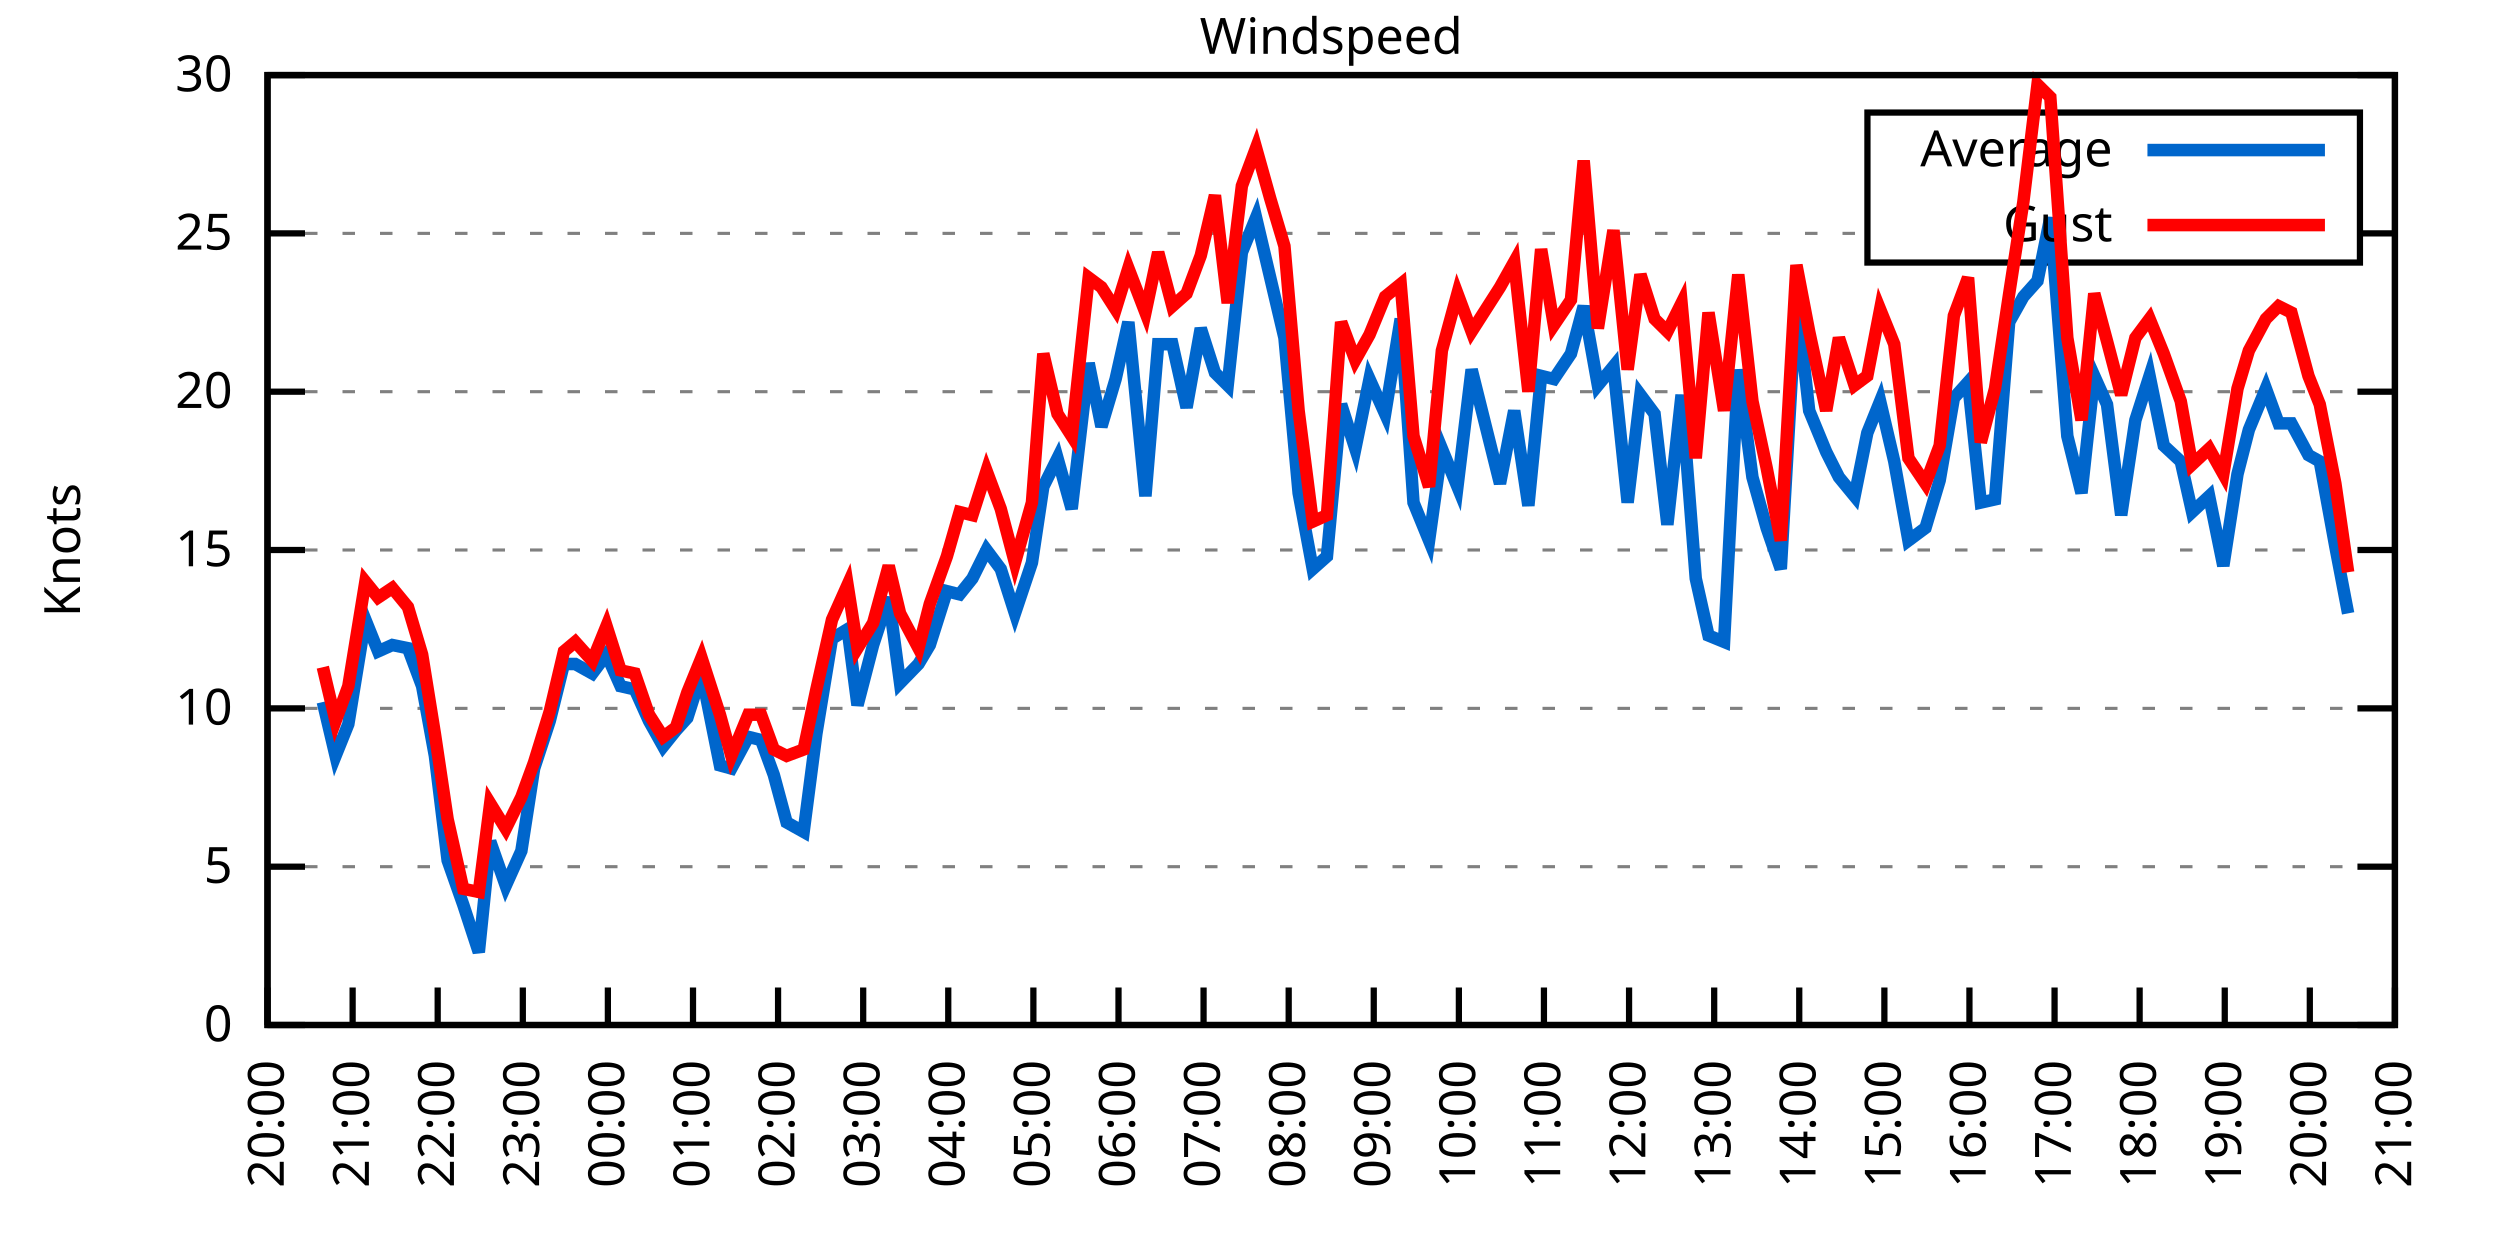
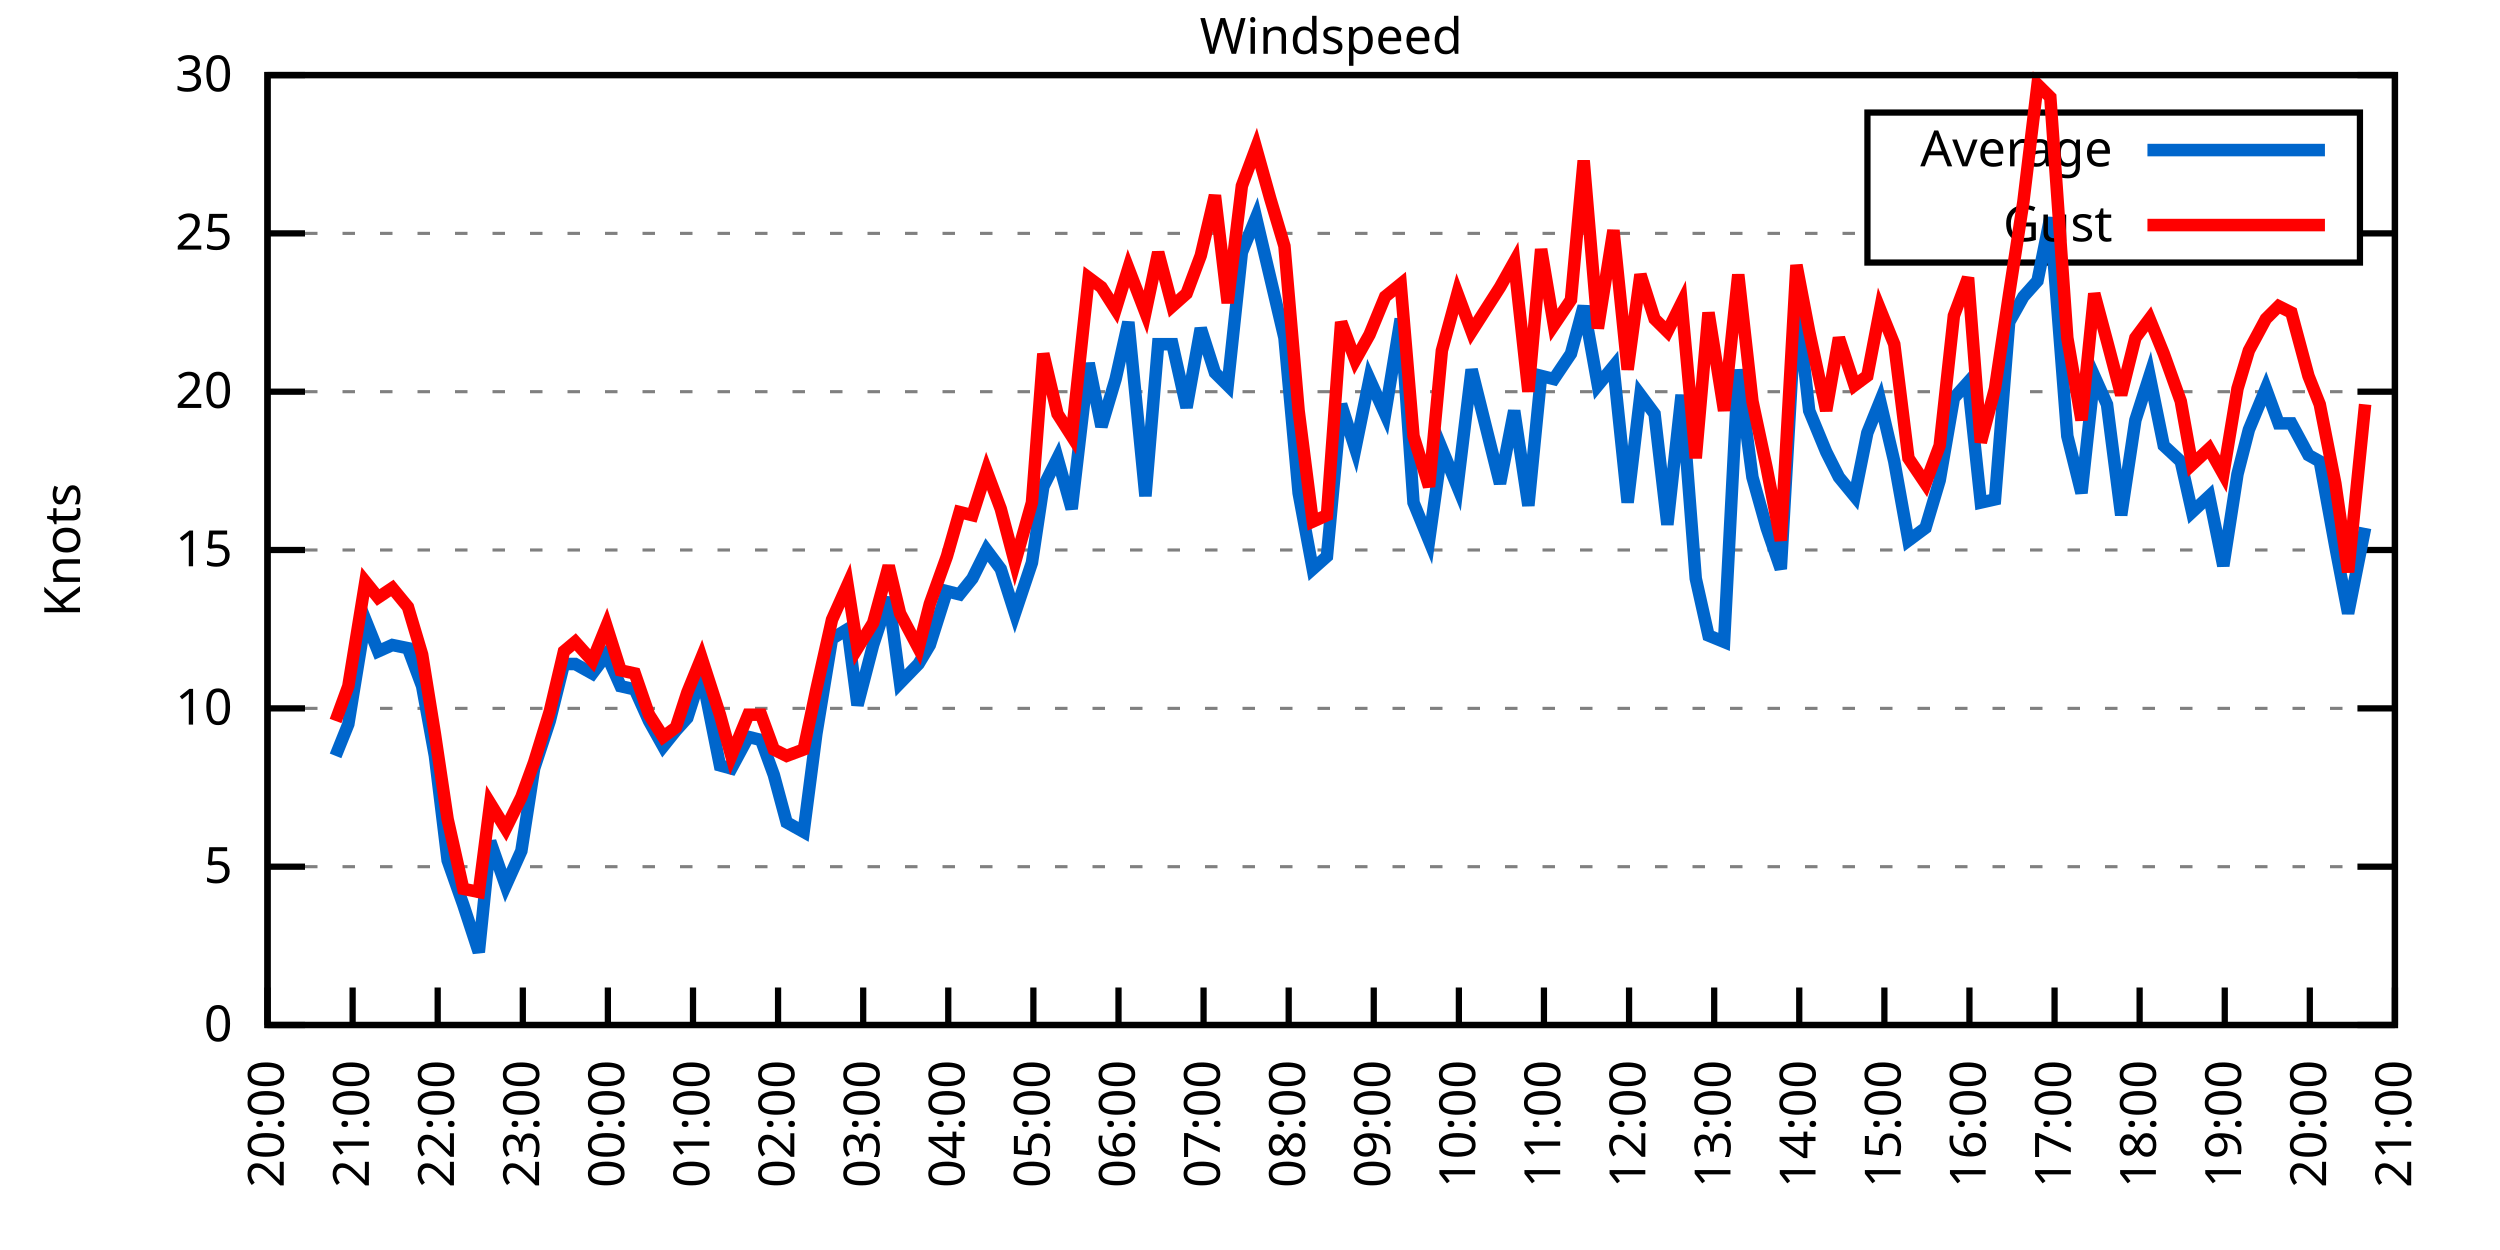
<svg xmlns="http://www.w3.org/2000/svg" xmlns:xlink="http://www.w3.org/1999/xlink" width="400" height="200" viewBox="0 0 400 200">
  <g id="gnuplot_canvas">
    <rect x="0" y="0" width="400" height="200" fill="none" />
    <defs>
      <circle id="gpDot" r="0.5" stroke-width="0.5" stroke="currentColor" />
      <path id="gpPt0" stroke-width="0.333" stroke="currentColor" d="M-1,0 h2 M0,-1 v2" />
      <path id="gpPt1" stroke-width="0.333" stroke="currentColor" d="M-1,-1 L1,1 M1,-1 L-1,1" />
      <path id="gpPt2" stroke-width="0.333" stroke="currentColor" d="M-1,0 L1,0 M0,-1 L0,1 M-1,-1 L1,1 M-1,1 L1,-1" />
      <rect id="gpPt3" stroke-width="0.333" stroke="currentColor" x="-1" y="-1" width="2" height="2" />
      <rect id="gpPt4" stroke-width="0.333" stroke="currentColor" fill="currentColor" x="-1" y="-1" width="2" height="2" />
      <circle id="gpPt5" stroke-width="0.333" stroke="currentColor" cx="0" cy="0" r="1" />
      <use xlink:href="#gpPt5" id="gpPt6" fill="currentColor" stroke="none" />
      <path id="gpPt7" stroke-width="0.333" stroke="currentColor" d="M0,-1.33 L-1.33,0.67 L1.33,0.67 z" />
      <use xlink:href="#gpPt7" id="gpPt8" fill="currentColor" stroke="none" />
      <use xlink:href="#gpPt7" id="gpPt9" stroke="currentColor" transform="rotate(180)" />
      <use xlink:href="#gpPt9" id="gpPt10" fill="currentColor" stroke="none" />
      <use xlink:href="#gpPt3" id="gpPt11" stroke="currentColor" transform="rotate(45)" />
      <use xlink:href="#gpPt11" id="gpPt12" fill="currentColor" stroke="none" />
      <path id="gpPt13" stroke-width="0.333" stroke="currentColor" d="M0,1.330 L1.265,0.411 L0.782,-1.067 L-0.782,-1.076 L-1.265,0.411 z" />
      <use xlink:href="#gpPt13" id="gpPt14" fill="currentColor" stroke="none" />
      <filter id="textbox" filterUnits="objectBoundingBox" x="0" y="0" height="1" width="1">
        <feFlood flood-color="white" flood-opacity="1" result="bgnd" />
        <feComposite in="SourceGraphic" in2="bgnd" operator="atop" />
      </filter>
      <filter id="greybox" filterUnits="objectBoundingBox" x="0" y="0" height="1" width="1">
        <feFlood flood-color="lightgrey" flood-opacity="1" result="grey" />
        <feComposite in="SourceGraphic" in2="grey" operator="atop" />
      </filter>
    </defs>
    <g fill="none" color="white" stroke="currentColor" stroke-width="1.00" stroke-linecap="butt" stroke-linejoin="miter">
</g>
    <g fill="none" color="black" stroke="currentColor" stroke-width="1.00" stroke-linecap="butt" stroke-linejoin="miter">
      <g stroke="none" shape-rendering="crispEdges">
        <polygon fill="rgb(255, 255, 255)" points="42.80,164.00 383.18,164.00 383.18,12.02 42.80,12.02 " />
      </g>
    </g>
    <g fill="none" color="black" stroke="currentColor" stroke-width="1.00" stroke-linecap="butt" stroke-linejoin="miter">
</g>
    <g fill="none" color="black" stroke="black" stroke-width="0.50" stroke-linecap="butt" stroke-linejoin="miter">
</g>
    <g fill="none" color="gray" stroke="currentColor" stroke-width="0.50" stroke-linecap="butt" stroke-linejoin="miter">
      <path stroke="gray" stroke-dasharray="2,4" class="gridline" d="M42.80,164.00 L383.19,164.00  " />
    </g>
    <g fill="none" color="gray" stroke="gray" stroke-width="1.00" stroke-linecap="butt" stroke-linejoin="miter">
</g>
    <g fill="none" color="black" stroke="currentColor" stroke-width="1.00" stroke-linecap="butt" stroke-linejoin="miter">
      <path stroke="black" d="M42.80,164.00 L48.80,164.00 M383.19,164.00 L377.19,164.00  " />
      <g transform="translate(37.20,166.60)" stroke="none" fill="black" font-family="Sans" font-size="8.00" text-anchor="end">
        <text>
          <tspan font-family="Sans"> 0</tspan>
        </text>
      </g>
    </g>
    <g fill="none" color="black" stroke="currentColor" stroke-width="1.00" stroke-linecap="butt" stroke-linejoin="miter">
</g>
    <g fill="none" color="black" stroke="black" stroke-width="0.50" stroke-linecap="butt" stroke-linejoin="miter">
</g>
    <g fill="none" color="gray" stroke="currentColor" stroke-width="0.50" stroke-linecap="butt" stroke-linejoin="miter">
      <path stroke="gray" stroke-dasharray="2,4" class="gridline" d="M42.80,138.67 L383.19,138.67  " />
    </g>
    <g fill="none" color="gray" stroke="gray" stroke-width="1.00" stroke-linecap="butt" stroke-linejoin="miter">
</g>
    <g fill="none" color="black" stroke="currentColor" stroke-width="1.00" stroke-linecap="butt" stroke-linejoin="miter">
      <path stroke="black" d="M42.80,138.67 L48.80,138.67 M383.19,138.67 L377.19,138.67  " />
      <g transform="translate(37.20,141.27)" stroke="none" fill="black" font-family="Sans" font-size="8.00" text-anchor="end">
        <text>
          <tspan font-family="Sans"> 5</tspan>
        </text>
      </g>
    </g>
    <g fill="none" color="black" stroke="currentColor" stroke-width="1.00" stroke-linecap="butt" stroke-linejoin="miter">
</g>
    <g fill="none" color="black" stroke="black" stroke-width="0.50" stroke-linecap="butt" stroke-linejoin="miter">
</g>
    <g fill="none" color="gray" stroke="currentColor" stroke-width="0.50" stroke-linecap="butt" stroke-linejoin="miter">
      <path stroke="gray" stroke-dasharray="2,4" class="gridline" d="M42.80,113.34 L383.19,113.34  " />
    </g>
    <g fill="none" color="gray" stroke="gray" stroke-width="1.00" stroke-linecap="butt" stroke-linejoin="miter">
</g>
    <g fill="none" color="black" stroke="currentColor" stroke-width="1.00" stroke-linecap="butt" stroke-linejoin="miter">
      <path stroke="black" d="M42.80,113.34 L48.80,113.34 M383.19,113.34 L377.19,113.34  " />
      <g transform="translate(37.20,115.94)" stroke="none" fill="black" font-family="Sans" font-size="8.00" text-anchor="end">
        <text>
          <tspan font-family="Sans"> 10</tspan>
        </text>
      </g>
    </g>
    <g fill="none" color="black" stroke="currentColor" stroke-width="1.00" stroke-linecap="butt" stroke-linejoin="miter">
</g>
    <g fill="none" color="black" stroke="black" stroke-width="0.50" stroke-linecap="butt" stroke-linejoin="miter">
</g>
    <g fill="none" color="gray" stroke="currentColor" stroke-width="0.50" stroke-linecap="butt" stroke-linejoin="miter">
      <path stroke="gray" stroke-dasharray="2,4" class="gridline" d="M42.80,88.00 L383.19,88.00  " />
    </g>
    <g fill="none" color="gray" stroke="gray" stroke-width="1.00" stroke-linecap="butt" stroke-linejoin="miter">
</g>
    <g fill="none" color="black" stroke="currentColor" stroke-width="1.00" stroke-linecap="butt" stroke-linejoin="miter">
      <path stroke="black" d="M42.80,88.00 L48.80,88.00 M383.19,88.00 L377.19,88.00  " />
      <g transform="translate(37.20,90.60)" stroke="none" fill="black" font-family="Sans" font-size="8.00" text-anchor="end">
        <text>
          <tspan font-family="Sans"> 15</tspan>
        </text>
      </g>
    </g>
    <g fill="none" color="black" stroke="currentColor" stroke-width="1.00" stroke-linecap="butt" stroke-linejoin="miter">
</g>
    <g fill="none" color="black" stroke="black" stroke-width="0.50" stroke-linecap="butt" stroke-linejoin="miter">
</g>
    <g fill="none" color="gray" stroke="currentColor" stroke-width="0.50" stroke-linecap="butt" stroke-linejoin="miter">
      <path stroke="gray" stroke-dasharray="2,4" class="gridline" d="M42.80,62.67 L383.19,62.67  " />
    </g>
    <g fill="none" color="gray" stroke="gray" stroke-width="1.00" stroke-linecap="butt" stroke-linejoin="miter">
</g>
    <g fill="none" color="black" stroke="currentColor" stroke-width="1.00" stroke-linecap="butt" stroke-linejoin="miter">
      <path stroke="black" d="M42.80,62.67 L48.80,62.67 M383.19,62.67 L377.19,62.67  " />
      <g transform="translate(37.20,65.27)" stroke="none" fill="black" font-family="Sans" font-size="8.00" text-anchor="end">
        <text>
          <tspan font-family="Sans"> 20</tspan>
        </text>
      </g>
    </g>
    <g fill="none" color="black" stroke="currentColor" stroke-width="1.00" stroke-linecap="butt" stroke-linejoin="miter">
</g>
    <g fill="none" color="black" stroke="black" stroke-width="0.50" stroke-linecap="butt" stroke-linejoin="miter">
</g>
    <g fill="none" color="gray" stroke="currentColor" stroke-width="0.50" stroke-linecap="butt" stroke-linejoin="miter">
      <path stroke="gray" stroke-dasharray="2,4" class="gridline" d="M42.80,37.34 L298.79,37.34 M377.59,37.34 L383.19,37.34  " />
    </g>
    <g fill="none" color="gray" stroke="gray" stroke-width="1.00" stroke-linecap="butt" stroke-linejoin="miter">
</g>
    <g fill="none" color="black" stroke="currentColor" stroke-width="1.00" stroke-linecap="butt" stroke-linejoin="miter">
      <path stroke="black" d="M42.80,37.34 L48.80,37.34 M383.19,37.34 L377.19,37.34  " />
      <g transform="translate(37.20,39.94)" stroke="none" fill="black" font-family="Sans" font-size="8.00" text-anchor="end">
        <text>
          <tspan font-family="Sans"> 25</tspan>
        </text>
      </g>
    </g>
    <g fill="none" color="black" stroke="currentColor" stroke-width="1.00" stroke-linecap="butt" stroke-linejoin="miter">
</g>
    <g fill="none" color="black" stroke="black" stroke-width="0.50" stroke-linecap="butt" stroke-linejoin="miter">
</g>
    <g fill="none" color="gray" stroke="currentColor" stroke-width="0.50" stroke-linecap="butt" stroke-linejoin="miter">
      <path stroke="gray" stroke-dasharray="2,4" class="gridline" d="M42.80,12.01 L383.19,12.01  " />
    </g>
    <g fill="none" color="gray" stroke="gray" stroke-width="1.00" stroke-linecap="butt" stroke-linejoin="miter">
</g>
    <g fill="none" color="black" stroke="currentColor" stroke-width="1.00" stroke-linecap="butt" stroke-linejoin="miter">
      <path stroke="black" d="M42.80,12.01 L48.80,12.01 M383.19,12.01 L377.19,12.01  " />
      <g transform="translate(37.20,14.61)" stroke="none" fill="black" font-family="Sans" font-size="8.00" text-anchor="end">
        <text>
          <tspan font-family="Sans"> 30</tspan>
        </text>
      </g>
    </g>
    <g fill="none" color="black" stroke="currentColor" stroke-width="1.00" stroke-linecap="butt" stroke-linejoin="miter">
      <path stroke="black" d="M42.80,164.00 L42.80,158.00  " />
      <g transform="translate(45.40,169.60) rotate(270.00)" stroke="none" fill="black" font-family="Sans" font-size="8.00" text-anchor="end">
        <text>
          <tspan font-family="Sans">20:00</tspan>
        </text>
      </g>
    </g>
    <g fill="none" color="black" stroke="currentColor" stroke-width="1.00" stroke-linecap="butt" stroke-linejoin="miter">
      <path stroke="black" d="M56.42,164.00 L56.42,158.00  " />
      <g transform="translate(59.02,169.60) rotate(270.00)" stroke="none" fill="black" font-family="Sans" font-size="8.00" text-anchor="end">
        <text>
          <tspan font-family="Sans">21:00</tspan>
        </text>
      </g>
    </g>
    <g fill="none" color="black" stroke="currentColor" stroke-width="1.00" stroke-linecap="butt" stroke-linejoin="miter">
      <path stroke="black" d="M70.03,164.00 L70.03,158.00  " />
      <g transform="translate(72.63,169.60) rotate(270.00)" stroke="none" fill="black" font-family="Sans" font-size="8.00" text-anchor="end">
        <text>
          <tspan font-family="Sans">22:00</tspan>
        </text>
      </g>
    </g>
    <g fill="none" color="black" stroke="currentColor" stroke-width="1.00" stroke-linecap="butt" stroke-linejoin="miter">
      <path stroke="black" d="M83.65,164.00 L83.65,158.00  " />
      <g transform="translate(86.25,169.60) rotate(270.00)" stroke="none" fill="black" font-family="Sans" font-size="8.00" text-anchor="end">
        <text>
          <tspan font-family="Sans">23:00</tspan>
        </text>
      </g>
    </g>
    <g fill="none" color="black" stroke="currentColor" stroke-width="1.00" stroke-linecap="butt" stroke-linejoin="miter">
      <path stroke="black" d="M97.26,164.00 L97.26,158.00  " />
      <g transform="translate(99.86,169.60) rotate(270.00)" stroke="none" fill="black" font-family="Sans" font-size="8.00" text-anchor="end">
        <text>
          <tspan font-family="Sans">00:00</tspan>
        </text>
      </g>
    </g>
    <g fill="none" color="black" stroke="currentColor" stroke-width="1.00" stroke-linecap="butt" stroke-linejoin="miter">
      <path stroke="black" d="M110.88,164.00 L110.88,158.00  " />
      <g transform="translate(113.48,169.60) rotate(270.00)" stroke="none" fill="black" font-family="Sans" font-size="8.00" text-anchor="end">
        <text>
          <tspan font-family="Sans">01:00</tspan>
        </text>
      </g>
    </g>
    <g fill="none" color="black" stroke="currentColor" stroke-width="1.00" stroke-linecap="butt" stroke-linejoin="miter">
      <path stroke="black" d="M124.49,164.00 L124.49,158.00  " />
      <g transform="translate(127.09,169.60) rotate(270.00)" stroke="none" fill="black" font-family="Sans" font-size="8.00" text-anchor="end">
        <text>
          <tspan font-family="Sans">02:00</tspan>
        </text>
      </g>
    </g>
    <g fill="none" color="black" stroke="currentColor" stroke-width="1.00" stroke-linecap="butt" stroke-linejoin="miter">
      <path stroke="black" d="M138.11,164.00 L138.11,158.00  " />
      <g transform="translate(140.71,169.60) rotate(270.00)" stroke="none" fill="black" font-family="Sans" font-size="8.00" text-anchor="end">
        <text>
          <tspan font-family="Sans">03:00</tspan>
        </text>
      </g>
    </g>
    <g fill="none" color="black" stroke="currentColor" stroke-width="1.00" stroke-linecap="butt" stroke-linejoin="miter">
      <path stroke="black" d="M151.72,164.00 L151.72,158.00  " />
      <g transform="translate(154.32,169.60) rotate(270.00)" stroke="none" fill="black" font-family="Sans" font-size="8.00" text-anchor="end">
        <text>
          <tspan font-family="Sans">04:00</tspan>
        </text>
      </g>
    </g>
    <g fill="none" color="black" stroke="currentColor" stroke-width="1.00" stroke-linecap="butt" stroke-linejoin="miter">
      <path stroke="black" d="M165.34,164.00 L165.34,158.00  " />
      <g transform="translate(167.94,169.60) rotate(270.00)" stroke="none" fill="black" font-family="Sans" font-size="8.00" text-anchor="end">
        <text>
          <tspan font-family="Sans">05:00</tspan>
        </text>
      </g>
    </g>
    <g fill="none" color="black" stroke="currentColor" stroke-width="1.00" stroke-linecap="butt" stroke-linejoin="miter">
      <path stroke="black" d="M178.96,164.00 L178.96,158.00  " />
      <g transform="translate(181.56,169.60) rotate(270.00)" stroke="none" fill="black" font-family="Sans" font-size="8.00" text-anchor="end">
        <text>
          <tspan font-family="Sans">06:00</tspan>
        </text>
      </g>
    </g>
    <g fill="none" color="black" stroke="currentColor" stroke-width="1.00" stroke-linecap="butt" stroke-linejoin="miter">
      <path stroke="black" d="M192.57,164.00 L192.57,158.00  " />
      <g transform="translate(195.17,169.60) rotate(270.00)" stroke="none" fill="black" font-family="Sans" font-size="8.00" text-anchor="end">
        <text>
          <tspan font-family="Sans">07:00</tspan>
        </text>
      </g>
    </g>
    <g fill="none" color="black" stroke="currentColor" stroke-width="1.00" stroke-linecap="butt" stroke-linejoin="miter">
      <path stroke="black" d="M206.19,164.00 L206.19,158.00  " />
      <g transform="translate(208.79,169.60) rotate(270.00)" stroke="none" fill="black" font-family="Sans" font-size="8.00" text-anchor="end">
        <text>
          <tspan font-family="Sans">08:00</tspan>
        </text>
      </g>
    </g>
    <g fill="none" color="black" stroke="currentColor" stroke-width="1.00" stroke-linecap="butt" stroke-linejoin="miter">
      <path stroke="black" d="M219.80,164.00 L219.80,158.00  " />
      <g transform="translate(222.40,169.60) rotate(270.00)" stroke="none" fill="black" font-family="Sans" font-size="8.00" text-anchor="end">
        <text>
          <tspan font-family="Sans">09:00</tspan>
        </text>
      </g>
    </g>
    <g fill="none" color="black" stroke="currentColor" stroke-width="1.00" stroke-linecap="butt" stroke-linejoin="miter">
      <path stroke="black" d="M233.42,164.00 L233.42,158.00  " />
      <g transform="translate(236.02,169.60) rotate(270.00)" stroke="none" fill="black" font-family="Sans" font-size="8.00" text-anchor="end">
        <text>
          <tspan font-family="Sans">10:00</tspan>
        </text>
      </g>
    </g>
    <g fill="none" color="black" stroke="currentColor" stroke-width="1.00" stroke-linecap="butt" stroke-linejoin="miter">
      <path stroke="black" d="M247.03,164.00 L247.03,158.00  " />
      <g transform="translate(249.63,169.60) rotate(270.00)" stroke="none" fill="black" font-family="Sans" font-size="8.00" text-anchor="end">
        <text>
          <tspan font-family="Sans">11:00</tspan>
        </text>
      </g>
    </g>
    <g fill="none" color="black" stroke="currentColor" stroke-width="1.00" stroke-linecap="butt" stroke-linejoin="miter">
      <path stroke="black" d="M260.65,164.00 L260.65,158.00  " />
      <g transform="translate(263.25,169.60) rotate(270.00)" stroke="none" fill="black" font-family="Sans" font-size="8.00" text-anchor="end">
        <text>
          <tspan font-family="Sans">12:00</tspan>
        </text>
      </g>
    </g>
    <g fill="none" color="black" stroke="currentColor" stroke-width="1.00" stroke-linecap="butt" stroke-linejoin="miter">
      <path stroke="black" d="M274.27,164.00 L274.27,158.00  " />
      <g transform="translate(276.87,169.60) rotate(270.00)" stroke="none" fill="black" font-family="Sans" font-size="8.00" text-anchor="end">
        <text>
          <tspan font-family="Sans">13:00</tspan>
        </text>
      </g>
    </g>
    <g fill="none" color="black" stroke="currentColor" stroke-width="1.00" stroke-linecap="butt" stroke-linejoin="miter">
      <path stroke="black" d="M287.88,164.00 L287.88,158.00  " />
      <g transform="translate(290.48,169.60) rotate(270.00)" stroke="none" fill="black" font-family="Sans" font-size="8.00" text-anchor="end">
        <text>
          <tspan font-family="Sans">14:00</tspan>
        </text>
      </g>
    </g>
    <g fill="none" color="black" stroke="currentColor" stroke-width="1.00" stroke-linecap="butt" stroke-linejoin="miter">
      <path stroke="black" d="M301.50,164.00 L301.50,158.00  " />
      <g transform="translate(304.10,169.60) rotate(270.00)" stroke="none" fill="black" font-family="Sans" font-size="8.00" text-anchor="end">
        <text>
          <tspan font-family="Sans">15:00</tspan>
        </text>
      </g>
    </g>
    <g fill="none" color="black" stroke="currentColor" stroke-width="1.00" stroke-linecap="butt" stroke-linejoin="miter">
      <path stroke="black" d="M315.11,164.00 L315.11,158.00  " />
      <g transform="translate(317.71,169.60) rotate(270.00)" stroke="none" fill="black" font-family="Sans" font-size="8.00" text-anchor="end">
        <text>
          <tspan font-family="Sans">16:00</tspan>
        </text>
      </g>
    </g>
    <g fill="none" color="black" stroke="currentColor" stroke-width="1.00" stroke-linecap="butt" stroke-linejoin="miter">
      <path stroke="black" d="M328.73,164.00 L328.73,158.00  " />
      <g transform="translate(331.33,169.60) rotate(270.00)" stroke="none" fill="black" font-family="Sans" font-size="8.00" text-anchor="end">
        <text>
          <tspan font-family="Sans">17:00</tspan>
        </text>
      </g>
    </g>
    <g fill="none" color="black" stroke="currentColor" stroke-width="1.00" stroke-linecap="butt" stroke-linejoin="miter">
      <path stroke="black" d="M342.34,164.00 L342.34,158.00  " />
      <g transform="translate(344.94,169.60) rotate(270.00)" stroke="none" fill="black" font-family="Sans" font-size="8.00" text-anchor="end">
        <text>
          <tspan font-family="Sans">18:00</tspan>
        </text>
      </g>
    </g>
    <g fill="none" color="black" stroke="currentColor" stroke-width="1.00" stroke-linecap="butt" stroke-linejoin="miter">
      <path stroke="black" d="M355.96,164.00 L355.96,158.00  " />
      <g transform="translate(358.56,169.60) rotate(270.00)" stroke="none" fill="black" font-family="Sans" font-size="8.00" text-anchor="end">
        <text>
          <tspan font-family="Sans">19:00</tspan>
        </text>
      </g>
    </g>
    <g fill="none" color="black" stroke="currentColor" stroke-width="1.00" stroke-linecap="butt" stroke-linejoin="miter">
      <path stroke="black" d="M369.57,164.00 L369.57,158.00  " />
      <g transform="translate(372.17,169.60) rotate(270.00)" stroke="none" fill="black" font-family="Sans" font-size="8.00" text-anchor="end">
        <text>
          <tspan font-family="Sans">20:00</tspan>
        </text>
      </g>
    </g>
    <g fill="none" color="black" stroke="currentColor" stroke-width="1.00" stroke-linecap="butt" stroke-linejoin="miter">
      <path stroke="black" d="M383.19,164.00 L383.19,158.00  " />
      <g transform="translate(385.79,169.60) rotate(270.00)" stroke="none" fill="black" font-family="Sans" font-size="8.00" text-anchor="end">
        <text>
          <tspan font-family="Sans">21:00</tspan>
        </text>
      </g>
    </g>
    <g fill="none" color="black" stroke="currentColor" stroke-width="1.00" stroke-linecap="butt" stroke-linejoin="miter">
</g>
    <g fill="none" color="black" stroke="currentColor" stroke-width="1.00" stroke-linecap="butt" stroke-linejoin="miter">
      <path stroke="black" d="M42.80,12.01 L42.80,164.00 L383.19,164.00 L383.19,12.01 L42.80,12.01 Z  " />
    </g>
    <g fill="none" color="black" stroke="currentColor" stroke-width="1.00" stroke-linecap="butt" stroke-linejoin="miter">
</g>
    <g fill="none" color="black" stroke="currentColor" stroke-width="1.00" stroke-linecap="butt" stroke-linejoin="miter">
      <path stroke="black" d="M298.79,42.01 L298.79,18.01 L377.59,18.01 L377.59,42.01 L298.79,42.01 Z  " />
    </g>
    <g id="Windspeed_plot_1">
      <g fill="none" color="white" stroke="black" stroke-width="2.00" stroke-linecap="butt" stroke-linejoin="miter">
</g>
      <g fill="none" color="black" stroke="currentColor" stroke-width="2.00" stroke-linecap="butt" stroke-linejoin="miter">
        <g transform="translate(337.99,26.61)" stroke="none" fill="black" font-family="Sans" font-size="8.00" text-anchor="end">
          <text>
            <tspan font-family="Sans">Average</tspan>
          </text>
        </g>
      </g>
      <g fill="none" color="black" stroke="currentColor" stroke-width="2.00" stroke-linecap="butt" stroke-linejoin="miter">
-         <path stroke="rgb(  0, 102, 204)" d="M343.59,24.01 L371.99,24.01 M51.65,112.32 L53.69,120.94 L55.73,115.87 L58.46,99.15 L60.50,104.22 L62.77,103.20   L65.27,103.71 L67.54,109.79 L69.58,120.94 L71.62,137.66 L74.12,144.75 L76.61,152.35 L78.43,134.62 L80.92,141.71   L83.42,136.14 L85.46,122.96 L87.96,115.36 L90.23,106.24 L92.04,106.24 L94.77,107.76 L97.04,104.72 L99.30,109.79   L101.57,110.30 L103.84,115.36 L106.11,119.42 L108.15,116.88 L109.97,114.86 L112.24,107.76 L115.19,122.46 L117.01,122.96   L119.73,117.90 L121.77,118.40 L123.81,123.98 L125.86,131.58 L128.58,133.10 L130.62,117.39 L133.12,102.19 L135.61,100.67   L137.20,112.83 L139.70,103.20 L142.19,95.60 L144.01,109.28 L146.96,106.24 L148.77,103.20 L151.50,94.59 L153.54,95.10   L155.58,92.56 L157.85,88.00 L160.12,91.04 L162.39,98.14 L165.11,90.03 L166.93,77.87 L169.20,73.31 L171.47,81.42   L174.19,58.11 L176.23,68.25 L178.50,60.65 L180.54,51.53 L183.27,79.39 L185.31,55.07 L187.58,55.07 L189.85,65.21   L192.12,52.54 L194.39,59.63 L196.43,61.66 L198.70,40.38 L200.97,34.81 L203.24,44.43 L205.51,54.06 L207.78,78.89   L210.04,91.04 L212.31,89.02 L214.58,64.70 L216.85,71.79 L219.12,60.65 L221.62,66.22 L224.11,51.02 L226.16,80.41   L228.65,86.49 L230.70,71.79 L233.19,77.87 L235.46,59.13 L240.00,77.37 L242.27,65.71 L244.54,80.91 L246.58,60.14   L248.62,60.65 L251.35,56.59 L253.39,48.99 L255.66,61.66 L258.15,58.62 L260.42,80.41 L262.47,63.18 L264.73,66.22   L266.78,83.95 L269.05,63.18 L271.32,92.56 L273.36,101.68 L275.85,102.70 L278.12,59.13 L280.39,76.35 L282.66,84.46   L284.93,91.04 L287.43,47.47 L289.47,65.71 L292.19,72.30 L294.23,76.35 L296.73,79.39 L298.77,69.26 L300.82,64.19   L303.08,73.82 L305.35,86.49 L308.08,84.46 L310.35,76.86 L312.62,63.69 L314.89,61.15 L316.93,80.41 L319.20,79.90   L321.47,51.53 L323.74,47.47 L326.00,44.94 L328.05,34.81 L330.77,69.77 L333.04,78.89 L335.08,60.14 L337.12,64.70   L339.39,82.43 L341.66,67.23 L343.93,60.14 L346.20,71.29 L348.92,73.82 L350.74,81.93 L353.46,79.39 L355.73,90.54   L358.00,75.85 L359.82,68.75 L362.54,62.17 L364.58,67.74 L366.62,67.74 L369.35,72.81 L371.16,73.82 L373.66,87.50   L375.70,98.14  " />
+         <path stroke="rgb(  0, 102, 204)" d="M343.59,24.01 L371.99,24.01 M53.69,120.94 L55.73,115.87 L58.46,99.15 L60.50,104.22 L62.77,103.20 L65.27,103.71   L67.54,109.79 L69.58,120.94 L71.62,137.66 L74.12,144.75 L76.61,152.35 L78.43,134.62 L80.92,141.71 L83.42,136.14   L85.46,122.96 L87.96,115.36 L90.23,106.24 L92.04,106.24 L94.77,107.76 L97.04,104.72 L99.30,109.79 L101.57,110.30   L103.84,115.36 L106.11,119.42 L108.15,116.88 L109.97,114.86 L112.24,107.76 L115.19,122.46 L117.01,122.96 L119.73,117.90   L121.77,118.40 L123.81,123.98 L125.86,131.58 L128.58,133.10 L130.62,117.39 L133.12,102.19 L135.61,100.67 L137.20,112.83   L139.70,103.20 L142.19,95.60 L144.01,109.28 L146.96,106.24 L148.77,103.20 L151.50,94.59 L153.54,95.10 L155.58,92.56   L157.85,88.00 L160.12,91.04 L162.39,98.14 L165.11,90.03 L166.93,77.87 L169.20,73.31 L171.47,81.42 L174.19,58.11   L176.23,68.25 L178.50,60.65 L180.54,51.53 L183.27,79.39 L185.31,55.07 L187.58,55.07 L189.85,65.21 L192.12,52.54   L194.39,59.63 L196.43,61.66 L198.70,40.38 L200.97,34.81 L203.24,44.43 L205.51,54.06 L207.78,78.89 L210.04,91.04   L212.31,89.02 L214.58,64.70 L216.85,71.79 L219.12,60.65 L221.62,66.22 L224.11,51.02 L226.16,80.41 L228.65,86.49   L230.70,71.79 L233.19,77.87 L235.46,59.13 L240.00,77.37 L242.27,65.71 L244.54,80.91 L246.58,60.14 L248.62,60.65   L251.35,56.59 L253.39,48.99 L255.66,61.66 L258.15,58.62 L260.42,80.41 L262.47,63.18 L264.73,66.22 L266.78,83.95   L269.05,63.18 L271.32,92.56 L273.36,101.68 L275.85,102.70 L278.12,59.13 L280.39,76.35 L282.66,84.46 L284.93,91.04   L287.43,47.47 L289.47,65.71 L292.19,72.30 L294.23,76.35 L296.73,79.39 L298.77,69.26 L300.82,64.19 L303.08,73.82   L305.35,86.49 L308.08,84.46 L310.35,76.86 L312.62,63.69 L314.89,61.15 L316.93,80.41 L319.20,79.90 L321.47,51.53   L323.74,47.47 L326.00,44.94 L328.05,34.81 L330.77,69.77 L333.04,78.89 L335.08,60.14 L337.12,64.70 L339.39,82.43   L341.66,67.23 L343.93,60.14 L346.20,71.29 L348.92,73.82 L350.74,81.93 L353.46,79.39 L355.73,90.54 L358.00,75.85   L359.82,68.75 L362.54,62.17 L364.58,67.74 L366.62,67.74 L369.35,72.81 L371.16,73.82 L373.66,87.50 L375.70,98.14   L378.42,84.46  " />
      </g>
    </g>
    <g id="Windspeed_plot_2">
      <g fill="none" color="black" stroke="currentColor" stroke-width="2.00" stroke-linecap="butt" stroke-linejoin="miter">
        <g transform="translate(337.99,38.61)" stroke="none" fill="black" font-family="Sans" font-size="8.00" text-anchor="end">
          <text>
            <tspan font-family="Sans">Gust</tspan>
          </text>
        </g>
      </g>
      <g fill="none" color="black" stroke="currentColor" stroke-width="2.00" stroke-linecap="butt" stroke-linejoin="miter">
-         <path stroke="rgb(255,   0,   0)" d="M343.59,36.01 L371.99,36.01 M51.65,106.75 L53.69,115.36 L55.73,109.79 L58.46,93.07 L60.50,95.60 L62.77,94.08   L65.27,97.12 L67.54,104.72 L69.58,117.39 L71.62,131.07 L74.12,142.21 L76.61,142.72 L78.43,128.54 L80.92,132.59   L83.42,127.52 L85.46,121.95 L87.96,113.84 L90.23,104.22 L92.04,102.70 L94.77,105.74 L97.04,100.16 L99.30,107.26   L101.57,107.76 L103.84,114.35 L106.11,117.90 L108.15,116.38 L109.97,110.80 L112.24,105.23 L115.19,114.35 L117.01,120.94   L119.73,114.35 L121.77,114.35 L123.81,119.92 L125.86,120.94 L128.58,119.92 L130.62,110.30 L133.12,99.15 L135.61,93.58   L137.20,103.71 L139.70,99.66 L142.19,90.54 L144.01,98.14 L146.96,103.71 L148.77,96.62 L151.50,89.02 L153.54,81.93   L155.58,82.43 L157.85,75.34 L160.12,81.42 L162.39,90.03 L165.11,80.41 L166.93,56.59 L169.20,66.22 L171.47,69.77   L174.19,44.43 L176.23,45.95 L178.50,49.50 L180.54,42.91 L183.27,50.01 L185.31,40.38 L187.58,48.99 L189.85,46.97   L192.12,40.89 L194.39,31.26 L196.43,48.49 L198.70,29.74 L200.97,23.66 L203.24,31.77 L205.51,39.37 L207.78,65.71   L210.04,83.45 L212.31,82.43 L214.58,51.53 L216.85,57.61 L219.12,53.55 L221.62,47.47 L224.11,45.45 L226.16,69.77   L228.65,77.87 L230.70,56.09 L233.19,46.97 L235.46,53.05 L240.00,45.95 L242.27,41.90 L244.54,62.67 L246.58,39.87   L248.62,52.03 L251.35,47.98 L253.39,25.69 L255.66,52.54 L258.15,36.84 L260.42,59.13 L262.47,43.93 L264.73,51.02   L266.78,53.05 L269.05,48.49 L271.32,73.31 L273.36,50.01 L275.85,65.71 L278.12,43.93 L280.39,64.19 L282.66,74.83   L284.93,86.49 L287.43,42.41 L289.47,53.05 L292.19,65.71 L294.23,54.06 L296.73,61.66 L298.77,60.14 L300.82,49.50   L303.08,55.07 L305.35,73.31 L308.08,77.37 L310.35,71.29 L312.62,50.51 L314.89,44.43 L316.93,70.78 L319.20,62.17   L321.47,46.97 L323.74,32.28 L326.00,13.53 L328.05,15.56 L330.77,54.06 L333.04,67.23 L335.08,46.97 L337.12,54.57   L339.39,63.18 L341.66,54.06 L343.93,51.02 L346.20,56.59 L348.92,64.19 L350.74,74.33 L353.46,71.79 L355.73,75.85   L358.00,62.17 L359.82,56.09 L362.54,51.02 L364.58,48.99 L366.62,50.01 L369.35,60.14 L371.16,64.70 L373.66,77.37   L375.70,91.55  " />
+         <path stroke="rgb(255,   0,   0)" d="M343.59,36.01 L371.99,36.01 M53.69,115.36 L55.73,109.79 L58.46,93.07 L60.50,95.60 L62.77,94.08 L65.27,97.12   L67.54,104.72 L69.58,117.39 L71.62,131.07 L74.12,142.21 L76.61,142.72 L78.43,128.54 L80.92,132.59 L83.42,127.52   L85.46,121.95 L87.96,113.84 L90.23,104.22 L92.04,102.70 L94.77,105.74 L97.04,100.16 L99.30,107.26 L101.57,107.76   L103.84,114.35 L106.11,117.90 L108.15,116.38 L109.97,110.80 L112.24,105.23 L115.19,114.35 L117.01,120.94 L119.73,114.35   L121.77,114.35 L123.81,119.92 L125.86,120.94 L128.58,119.92 L130.62,110.30 L133.12,99.15 L135.61,93.58 L137.20,103.71   L139.70,99.66 L142.19,90.54 L144.01,98.14 L146.96,103.71 L148.77,96.62 L151.50,89.02 L153.54,81.93 L155.58,82.43   L157.85,75.34 L160.12,81.42 L162.39,90.03 L165.11,80.41 L166.93,56.59 L169.20,66.22 L171.47,69.77 L174.19,44.43   L176.23,45.95 L178.50,49.50 L180.54,42.91 L183.27,50.01 L185.31,40.38 L187.58,48.99 L189.85,46.97 L192.12,40.89   L194.39,31.26 L196.43,48.49 L198.70,29.74 L200.97,23.66 L203.24,31.77 L205.51,39.37 L207.78,65.71 L210.04,83.45   L212.31,82.43 L214.58,51.53 L216.85,57.61 L219.12,53.55 L221.62,47.47 L224.11,45.45 L226.16,69.77 L228.65,77.87   L230.70,56.09 L233.19,46.97 L235.46,53.05 L240.00,45.95 L242.27,41.90 L244.54,62.67 L246.58,39.87 L248.62,52.03   L251.35,47.98 L253.39,25.69 L255.66,52.54 L258.15,36.84 L260.42,59.13 L262.47,43.93 L264.73,51.02 L266.78,53.05   L269.05,48.49 L271.32,73.31 L273.36,50.01 L275.85,65.71 L278.12,43.93 L280.39,64.19 L282.66,74.83 L284.93,86.49   L287.43,42.41 L289.47,53.05 L292.19,65.71 L294.23,54.06 L296.73,61.66 L298.77,60.14 L300.82,49.50 L303.08,55.07   L305.35,73.31 L308.08,77.37 L310.35,71.29 L312.62,50.51 L314.89,44.43 L316.93,70.78 L319.20,62.17 L321.47,46.97   L323.74,32.28 L326.00,13.53 L328.05,15.56 L330.77,54.06 L333.04,67.23 L335.08,46.97 L337.12,54.57 L339.39,63.18   L341.66,54.06 L343.93,51.02 L346.20,56.59 L348.92,64.19 L350.74,74.33 L353.46,71.79 L355.73,75.85 L358.00,62.17   L359.82,56.09 L362.54,51.02 L364.58,48.99 L366.62,50.01 L369.35,60.14 L371.16,64.70 L373.66,77.37 L375.70,91.55   L378.42,64.70  " />
      </g>
    </g>
    <g fill="none" color="black" stroke="currentColor" stroke-width="2.00" stroke-linecap="butt" stroke-linejoin="miter">
</g>
    <g fill="none" color="black" stroke="black" stroke-width="1.00" stroke-linecap="butt" stroke-linejoin="miter">
</g>
    <g fill="none" color="black" stroke="currentColor" stroke-width="1.00" stroke-linecap="butt" stroke-linejoin="miter">
      <path stroke="black" d="M42.80,12.01 L42.80,164.00 L383.19,164.00 L383.19,12.01 L42.80,12.01 Z  " />
      <g transform="translate(12.80,88.01) rotate(270.00)" stroke="none" fill="black" font-family="Sans" font-size="8.00" text-anchor="middle">
        <text>
          <tspan font-family="Sans">Knots</tspan>
        </text>
      </g>
    </g>
    <g fill="none" color="black" stroke="currentColor" stroke-width="1.00" stroke-linecap="butt" stroke-linejoin="miter">
</g>
    <g fill="none" color="black" stroke="currentColor" stroke-width="1.00" stroke-linecap="butt" stroke-linejoin="miter">
      <g transform="translate(212.99,8.61)" stroke="none" fill="black" font-family="Sans" font-size="8.00" text-anchor="middle">
        <text>
          <tspan font-family="Sans">Windspeed</tspan>
        </text>
      </g>
    </g>
    <g fill="none" color="black" stroke="currentColor" stroke-width="1.00" stroke-linecap="butt" stroke-linejoin="miter">
</g>
  </g>
</svg>
